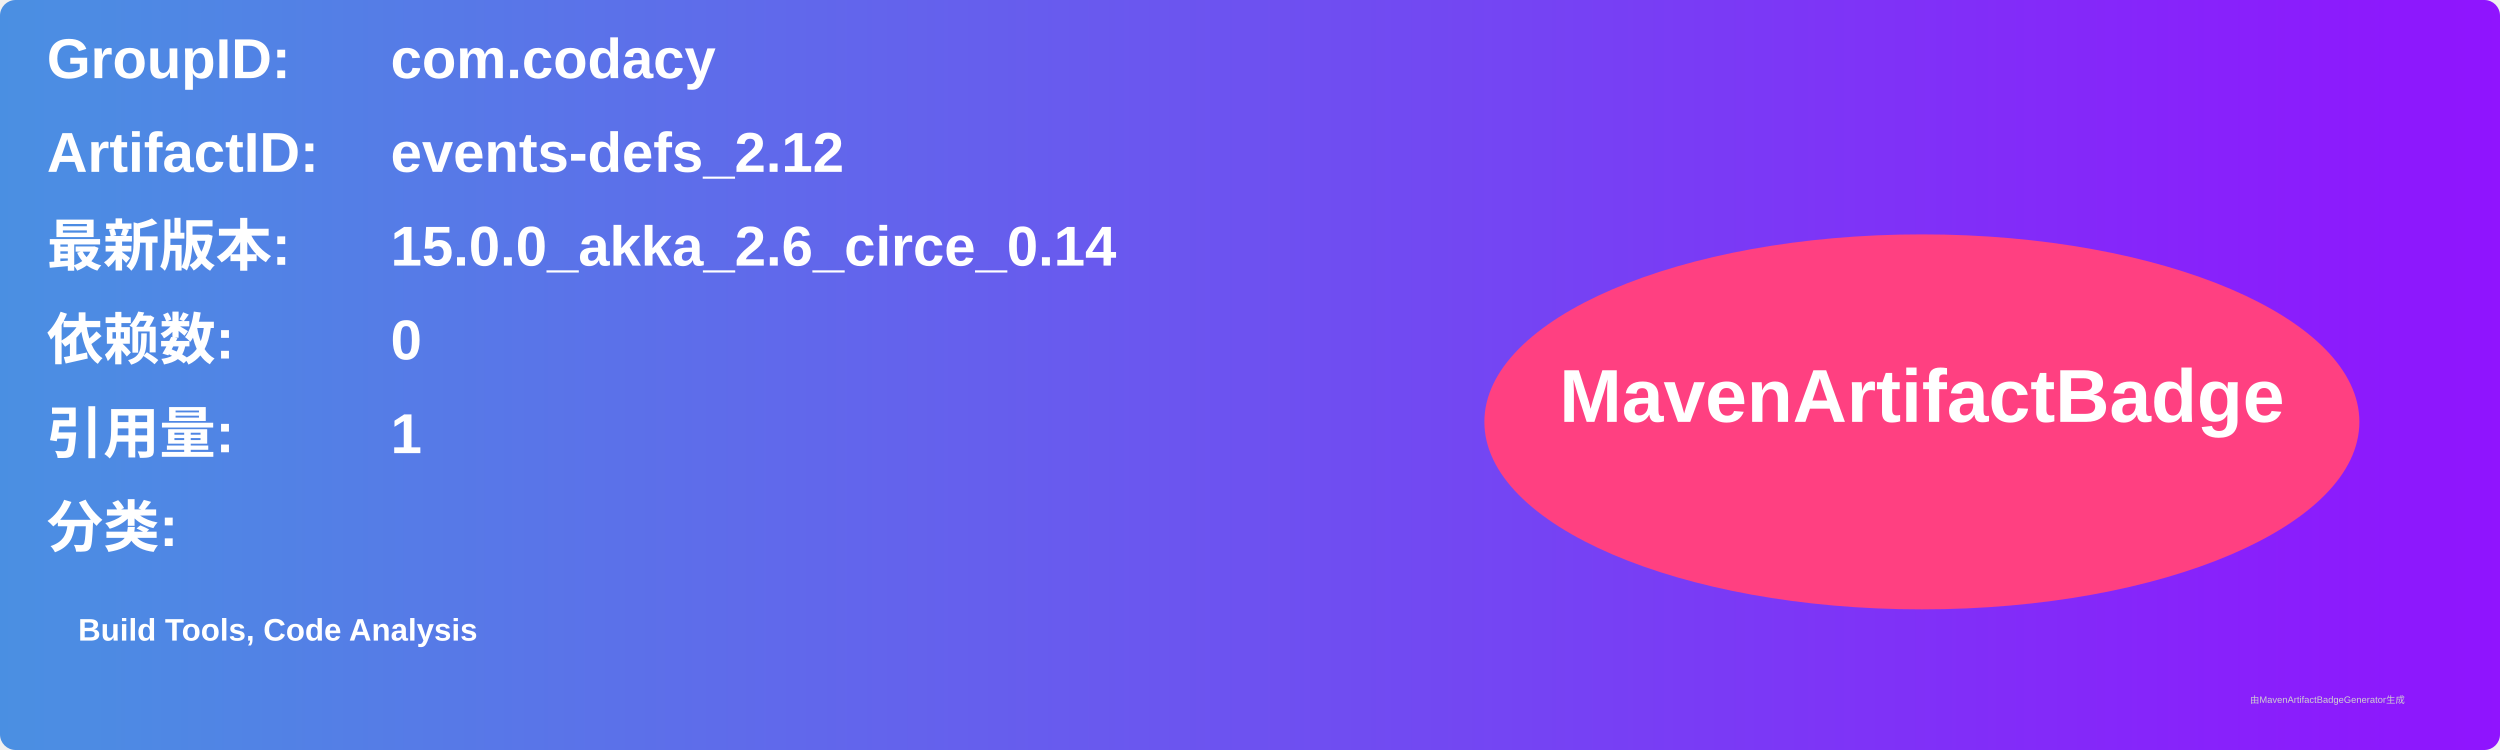
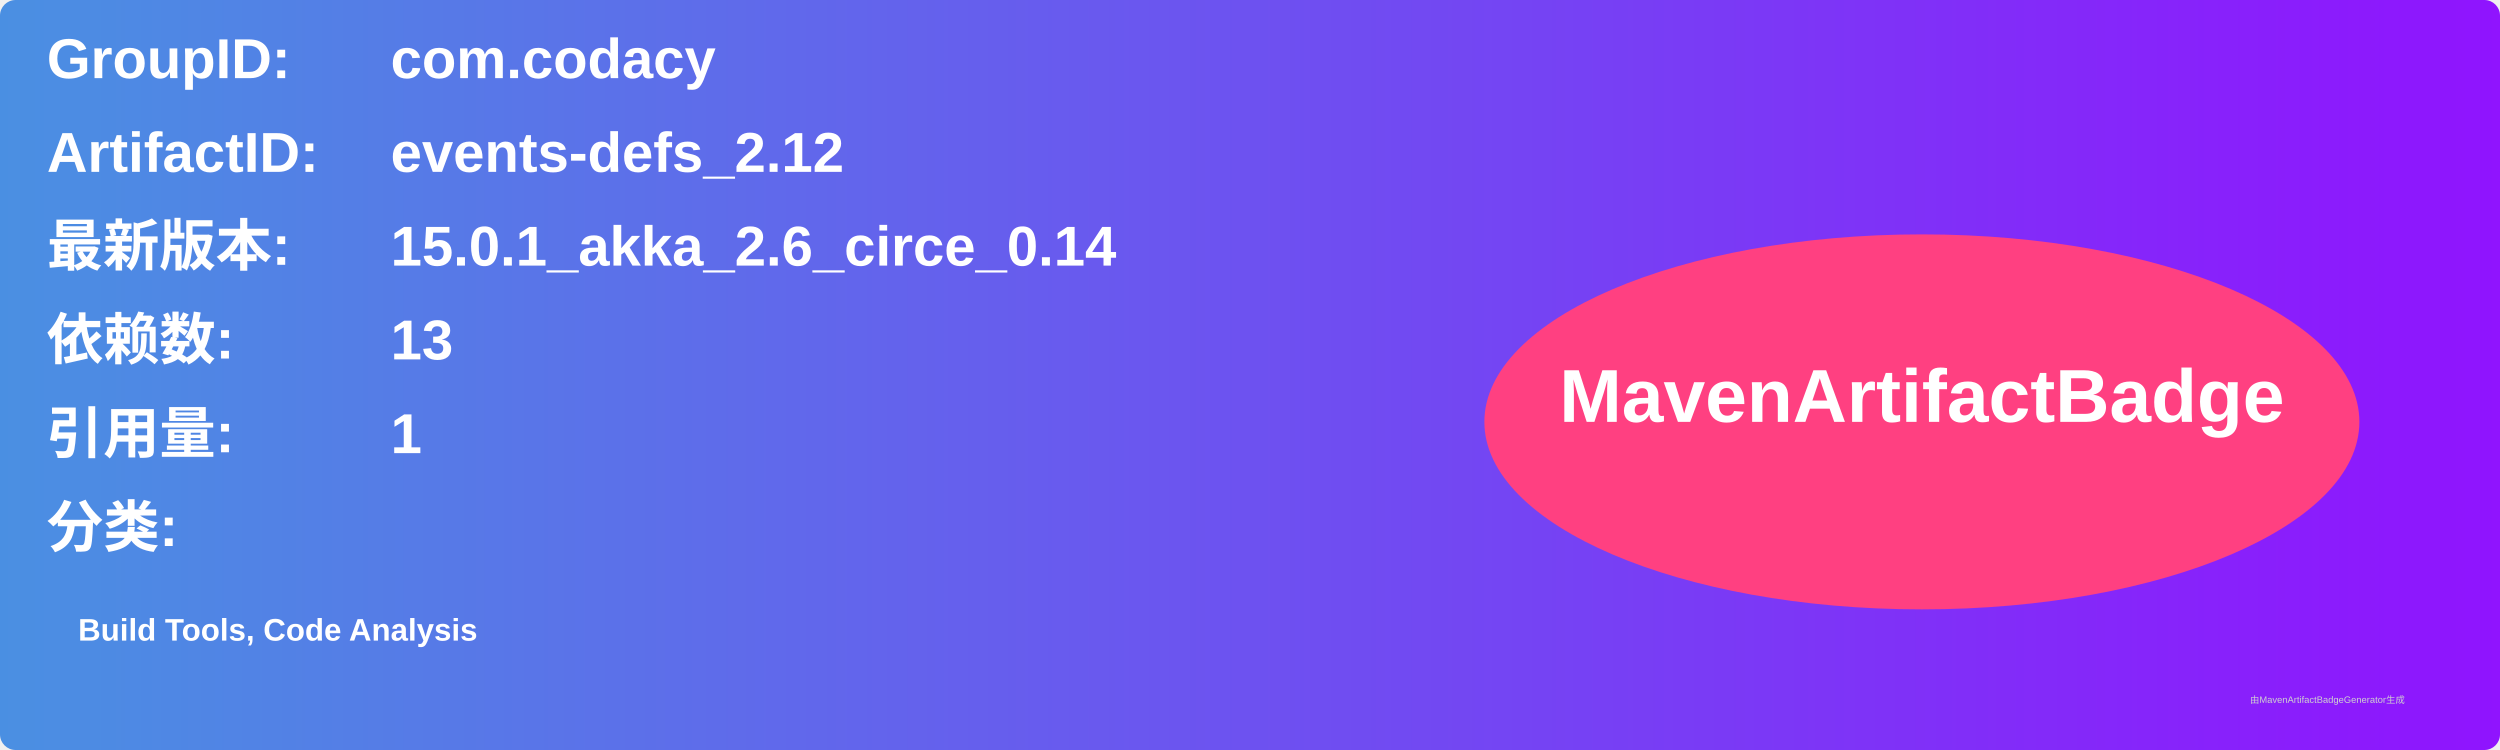
<svg xmlns="http://www.w3.org/2000/svg" width="800" height="240" viewBox="0 0 800 240">
  <linearGradient id="grad" x1="0%" y1="0%" x2="100%" y2="0%">
    <stop offset="0%" stop-color="#4a90e2" />
    <stop offset="100%" stop-color="#9013fe" />
  </linearGradient>
  <rect width="100%" height="100%" rx="5" ry="5" fill="url(#grad)" />
  <g transform="translate(15, 15)">
    <text x="0" y="10" font-family="Arial" font-size="18" fill="white" font-weight="bold" width="260">GroupID:</text>
    <text x="110" y="10" font-family="Arial" font-size="18" fill="white" font-weight="bold" width="460">com.codacy</text>
    <text x="0" y="40" font-family="Arial" font-size="18" fill="white" font-weight="bold" width="260">ArtifactID:</text>
    <text x="110" y="40" font-family="Arial" font-size="18" fill="white" font-weight="bold" width="460">events-defs_2.12</text>
    <text x="0" y="70" font-family="Arial" font-size="18" fill="white" font-weight="bold">最新版本:</text>
    <text x="110" y="70" font-family="Arial" font-size="18" fill="white" font-weight="bold">
-       <tspan font-weight="bold">15.0.0_akka_2.6_circe_0.14</tspan>
+       <tspan font-weight="bold">15.0.1_akka_2.6_circe_0.14</tspan>
    </text>
    <text x="0" y="100" font-family="Arial" font-size="18" fill="white" font-weight="bold">依赖数: </text>
    <text x="110" y="100" font-family="Arial" font-size="18" fill="white">
-       <tspan font-weight="bold">0</tspan>
+       <tspan font-weight="bold">13</tspan>
    </text>
    <text x="0" y="130" font-family="Arial" font-size="18" fill="white" font-weight="bold">引用量: </text>
    <text x="110" y="130" font-family="Arial" font-size="18" fill="white">
      <tspan font-weight="bold">1</tspan>
    </text>
    <text x="0" y="160" font-family="Arial" font-size="18" fill="white" font-weight="bold">分类:</text>
    <text x="10" y="190" font-family="Arial" font-size="10" fill="white">
      <tspan font-weight="bold">Build Tools, Code Analysis</tspan>
    </text>
    <ellipse cx="600" cy="120" rx="140" ry="60" fill="#ff4081" />
    <text x="600" y="120" text-anchor="middle" font-family="Arial" font-size="24" fill="white" font-weight="bold">MavenArtifactBadge</text>
  </g>
  <text x="720" y="225" font-family="Arial" font-size="3" fill="#d0d0d0">由MavenArtifactBadgeGenerator生成</text>
</svg>
